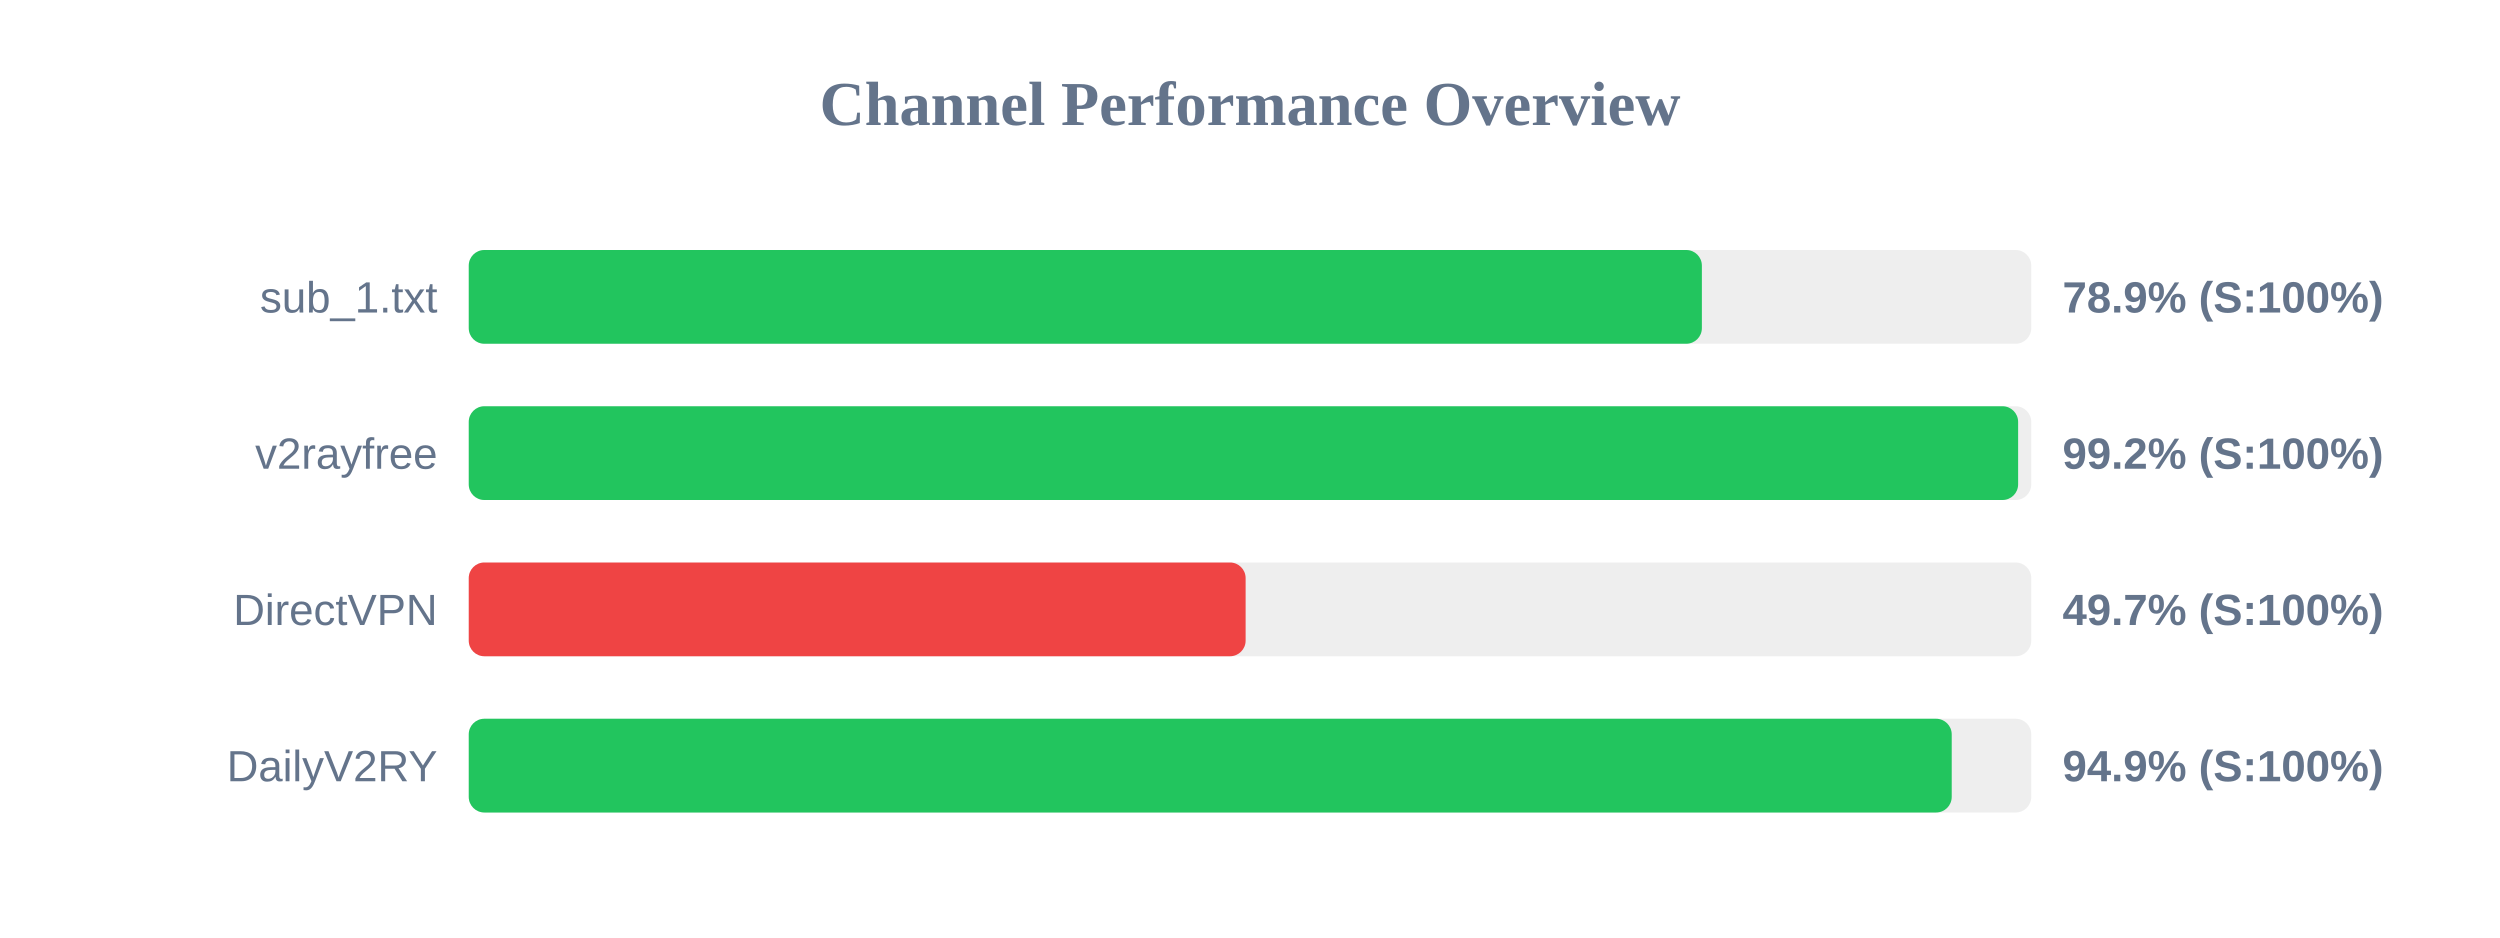
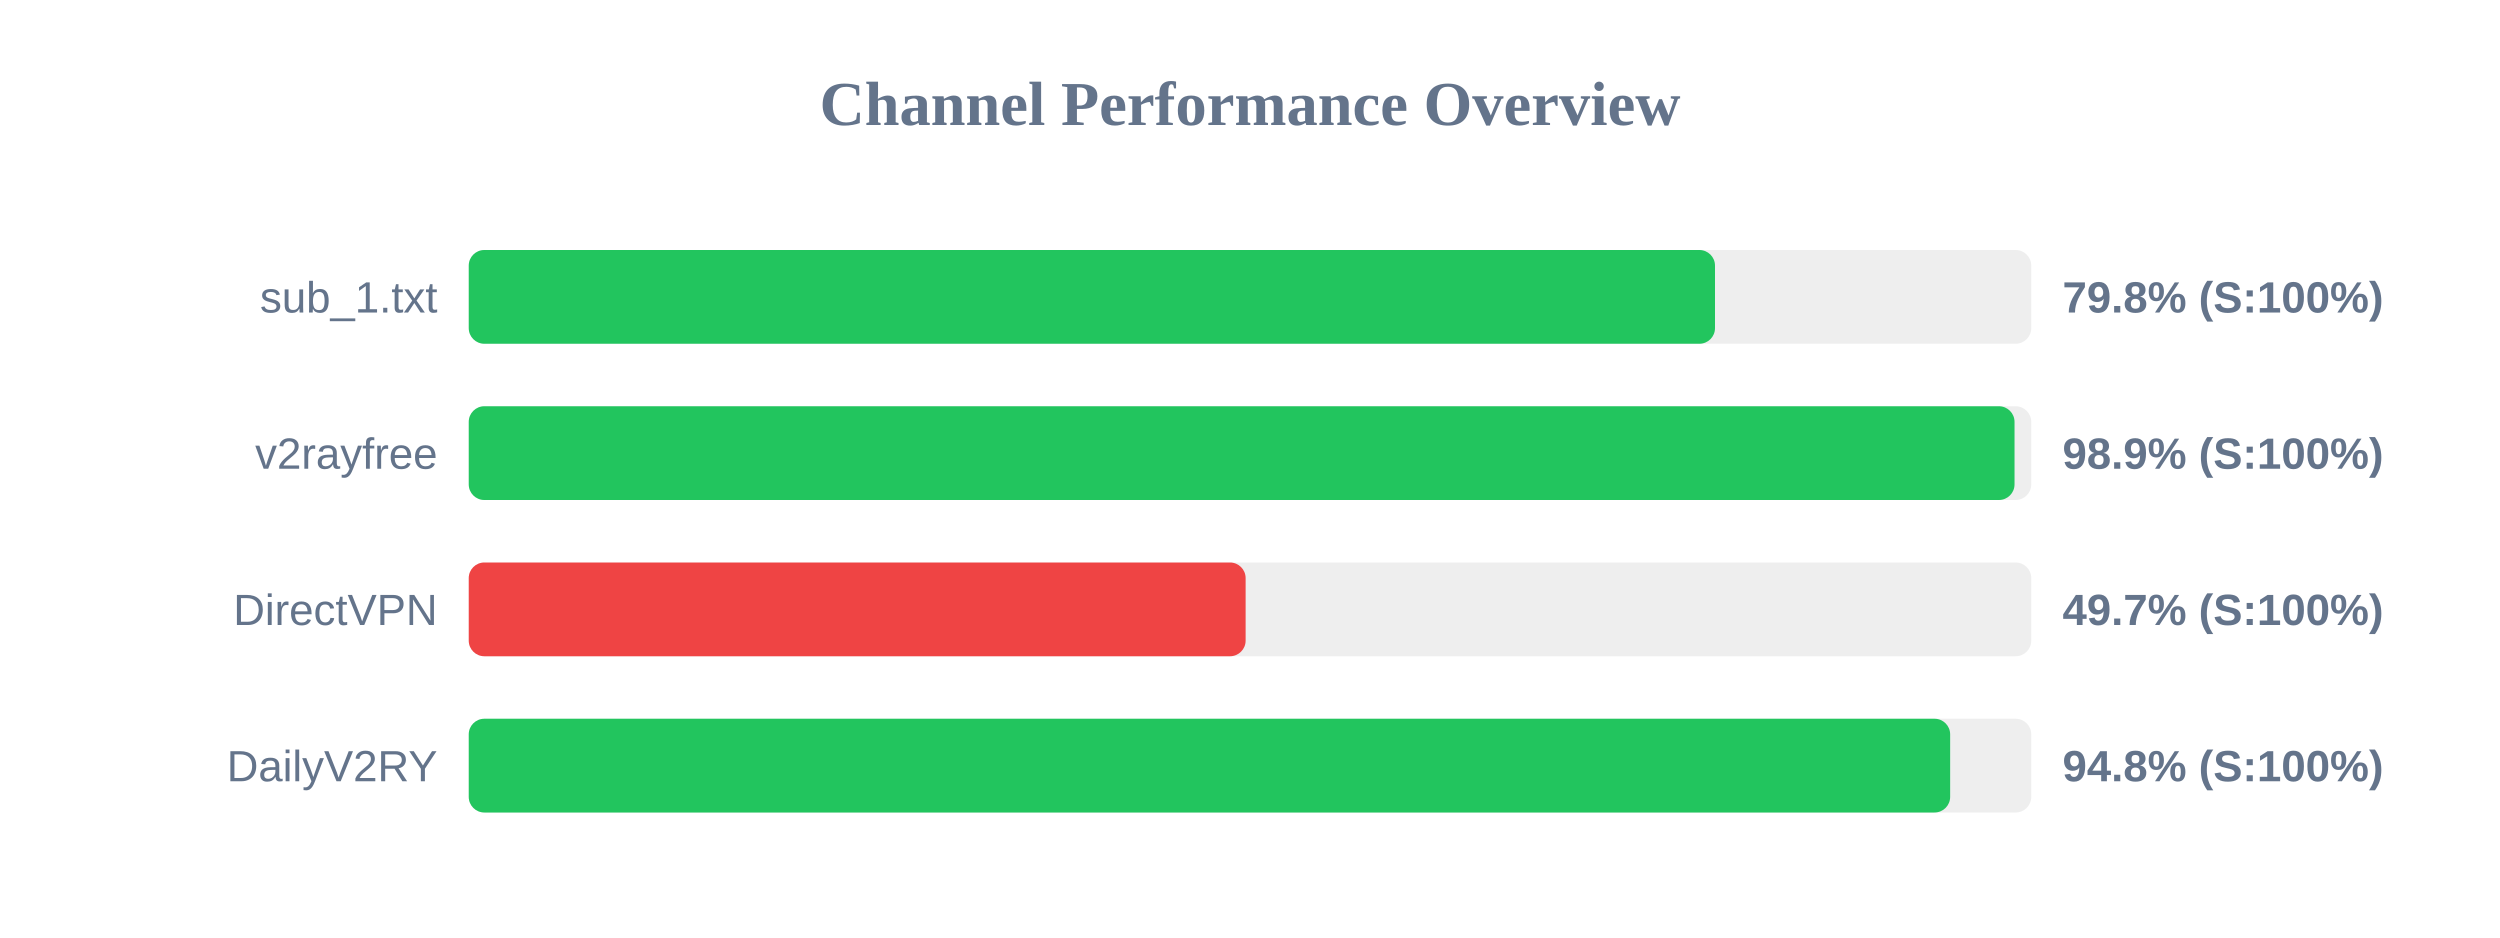
<svg xmlns="http://www.w3.org/2000/svg" width="800" height="300" version="1.1">
  <style>
        .row { font: 14px Arial; fill: #64748b; }
        .score { font: bold 14px Arial; fill: #64748b; }
    </style>
  <text x="400" y="40" text-anchor="middle" font-size="20px" font-weight="bold" fill="#64748b">Channel Performance Overview</text>
  <rect x="150" y="80" width="500" height="30" fill="#eee" rx="5" />
-   <rect x="150" y="80" width="394.6" height="30" fill="#22c55e" rx="5" />
+   <rect x="150" y="80" width="398.8" height="30" fill="#22c55e" rx="5" />
  <text x="140" y="100" text-anchor="end" class="row">sub_1.txt</text>
-   <text x="660" y="100" text-anchor="start" class="score">78.9% (S:100%)</text>
+   <text x="660" y="100" text-anchor="start" class="score">79.8% (S:100%)</text>
  <rect x="150" y="130" width="500" height="30" fill="#eee" rx="5" />
-   <rect x="150" y="130" width="495.8" height="30" fill="#22c55e" rx="5" />
+   <rect x="150" y="130" width="494.65" height="30" fill="#22c55e" rx="5" />
  <text x="140" y="150" text-anchor="end" class="row">v2rayfree</text>
-   <text x="660" y="150" text-anchor="start" class="score">99.2% (S:100%)</text>
+   <text x="660" y="150" text-anchor="start" class="score">98.9% (S:100%)</text>
  <rect x="150" y="180" width="500" height="30" fill="#eee" rx="5" />
  <rect x="150" y="180" width="248.6" height="30" fill="#ef4444" rx="5" />
  <text x="140" y="200" text-anchor="end" class="row">DirectVPN</text>
  <text x="660" y="200" text-anchor="start" class="score">49.7% (S:100%)</text>
  <rect x="150" y="230" width="500" height="30" fill="#eee" rx="5" />
-   <rect x="150" y="230" width="474.55" height="30" fill="#22c55e" rx="5" />
+   <rect x="150" y="230" width="474.05" height="30" fill="#22c55e" rx="5" />
  <text x="140" y="250" text-anchor="end" class="row">DailyV2RY</text>
-   <text x="660" y="250" text-anchor="start" class="score">94.9% (S:100%)</text>
+   <text x="660" y="250" text-anchor="start" class="score">94.8% (S:100%)</text>
</svg>
